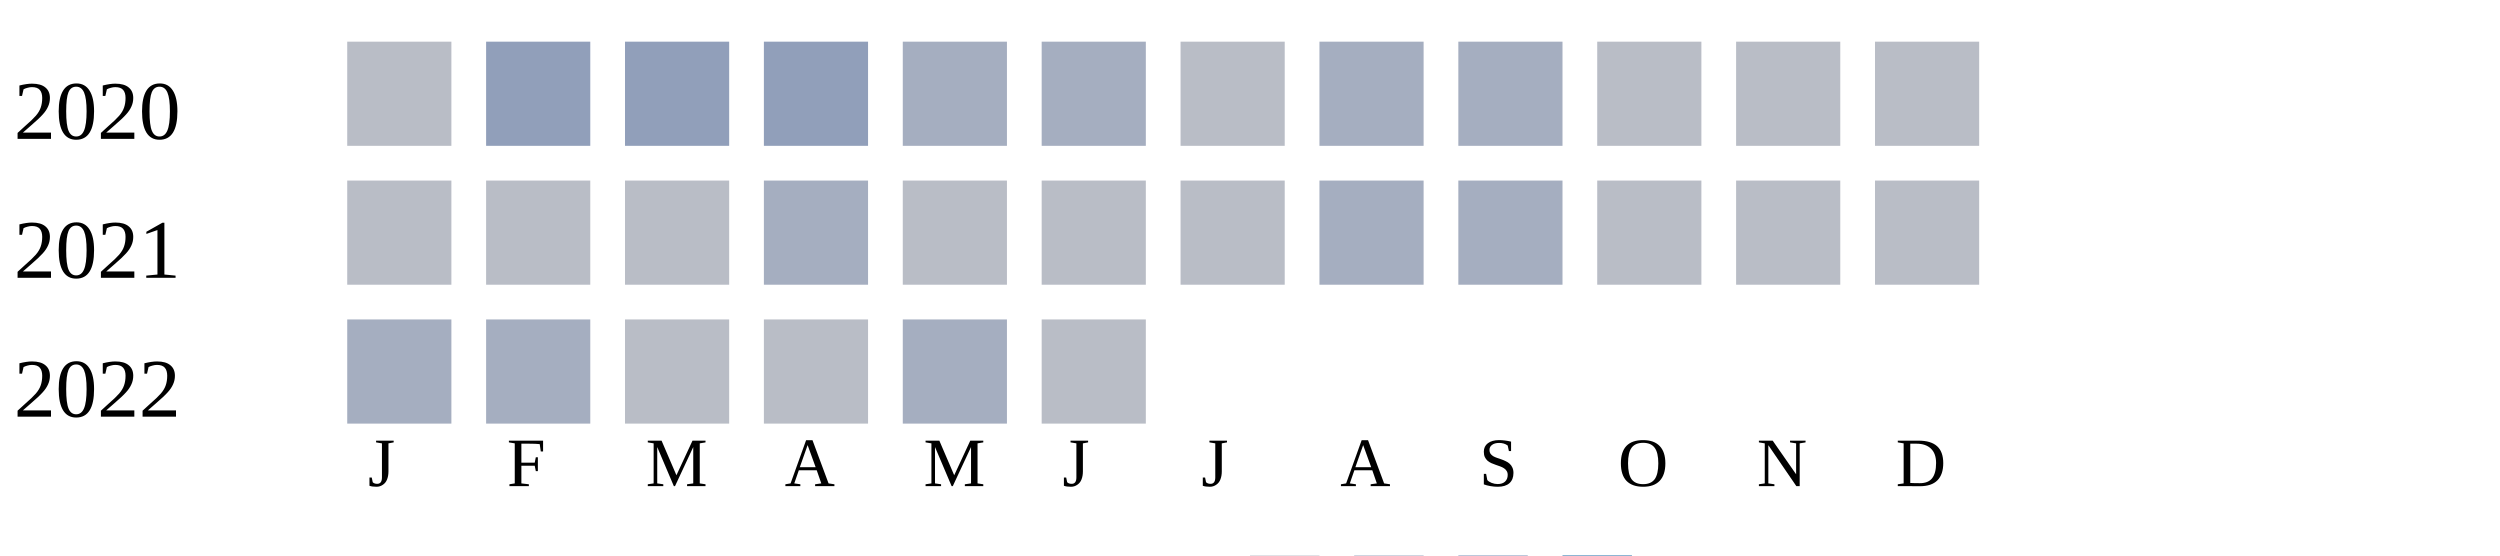
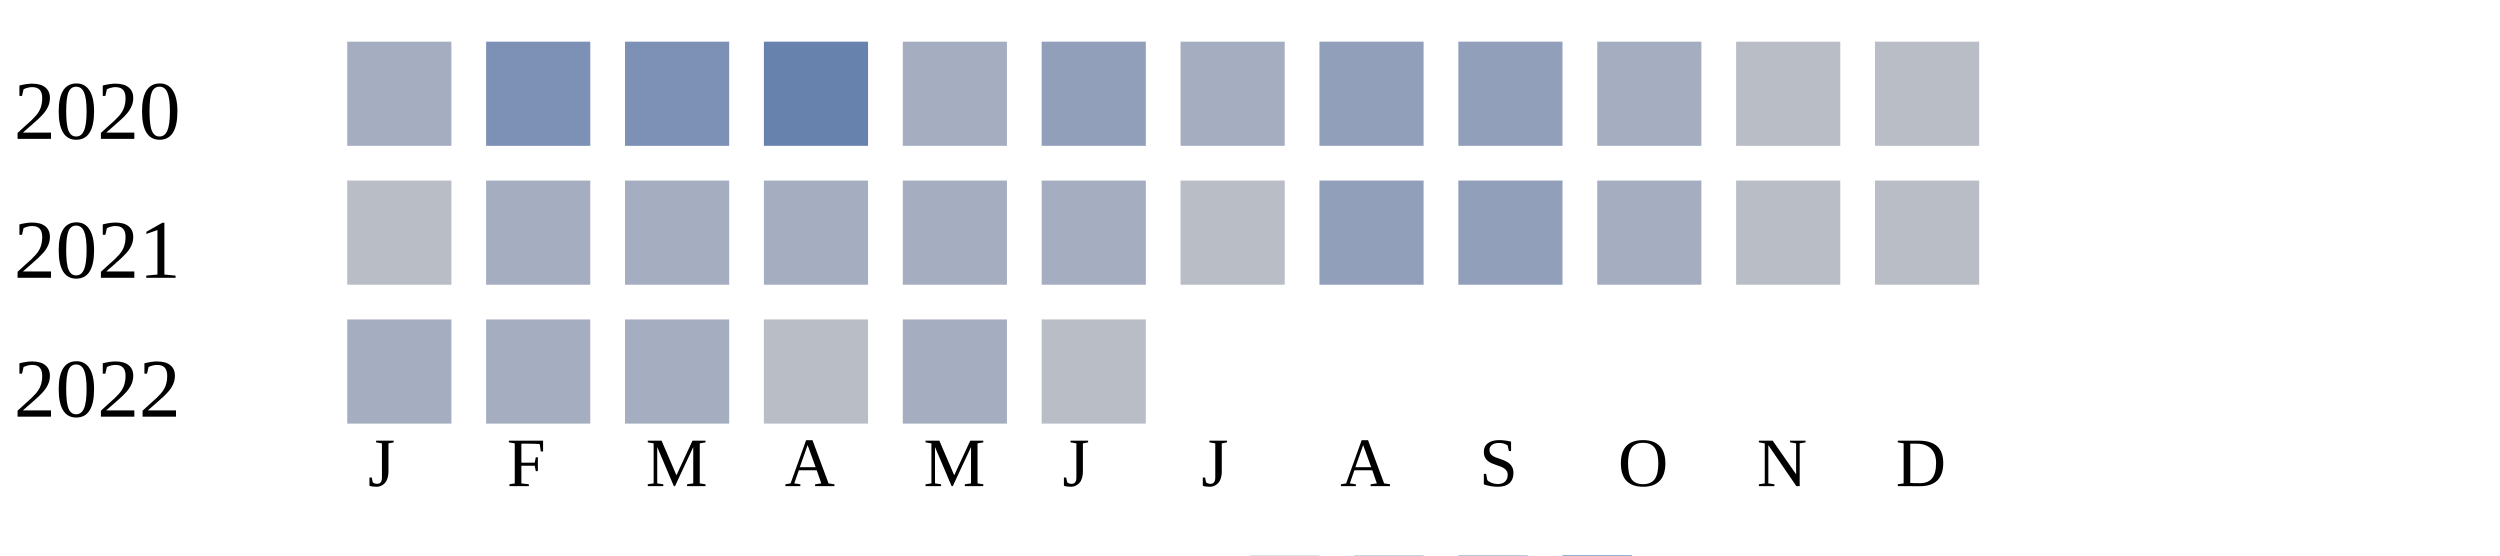
<svg xmlns="http://www.w3.org/2000/svg" width="360" height="80">
  <g transform="translate(0 0)">
    <text x="2" y="20">2020</text>
-     <rect x="50" y="6" width="15" height="15" fill="#b9bdc6" />
-     <rect x="70" y="6" width="15" height="15" fill="#919fba" />
-     <rect x="90" y="6" width="15" height="15" fill="#919fba" />
-     <rect x="110" y="6" width="15" height="15" fill="#919fba" />
+     <rect x="50" y="6" width="15" height="15" fill="#a5aec0" />
+     <rect x="70" y="6" width="15" height="15" fill="#7d90b5" />
+     <rect x="90" y="6" width="15" height="15" fill="#7d90b5" />
+     <rect x="110" y="6" width="15" height="15" fill="#6882ae" />
    <rect x="130" y="6" width="15" height="15" fill="#a5aec0" />
-     <rect x="150" y="6" width="15" height="15" fill="#a5aec0" />
-     <rect x="170" y="6" width="15" height="15" fill="#b9bdc6" />
-     <rect x="190" y="6" width="15" height="15" fill="#a5aec0" />
-     <rect x="210" y="6" width="15" height="15" fill="#a5aec0" />
-     <rect x="230" y="6" width="15" height="15" fill="#b9bdc6" />
+     <rect x="150" y="6" width="15" height="15" fill="#919fba" />
+     <rect x="170" y="6" width="15" height="15" fill="#a5aec0" />
+     <rect x="190" y="6" width="15" height="15" fill="#919fba" />
+     <rect x="210" y="6" width="15" height="15" fill="#919fba" />
+     <rect x="230" y="6" width="15" height="15" fill="#a5aec0" />
    <rect x="250" y="6" width="15" height="15" fill="#b9bdc6" />
    <rect x="270" y="6" width="15" height="15" fill="#b9bdc6" />
  </g>
  <g transform="translate(0 20)">
    <text x="2" y="20">2021</text>
    <rect x="50" y="6" width="15" height="15" fill="#b9bdc6" />
-     <rect x="70" y="6" width="15" height="15" fill="#b9bdc6" />
-     <rect x="90" y="6" width="15" height="15" fill="#b9bdc6" />
+     <rect x="70" y="6" width="15" height="15" fill="#a5aec0" />
+     <rect x="90" y="6" width="15" height="15" fill="#a5aec0" />
    <rect x="110" y="6" width="15" height="15" fill="#a5aec0" />
-     <rect x="130" y="6" width="15" height="15" fill="#b9bdc6" />
-     <rect x="150" y="6" width="15" height="15" fill="#b9bdc6" />
+     <rect x="130" y="6" width="15" height="15" fill="#a5aec0" />
+     <rect x="150" y="6" width="15" height="15" fill="#a5aec0" />
    <rect x="170" y="6" width="15" height="15" fill="#b9bdc6" />
-     <rect x="190" y="6" width="15" height="15" fill="#a5aec0" />
-     <rect x="210" y="6" width="15" height="15" fill="#a5aec0" />
-     <rect x="230" y="6" width="15" height="15" fill="#b9bdc6" />
+     <rect x="190" y="6" width="15" height="15" fill="#919fba" />
+     <rect x="210" y="6" width="15" height="15" fill="#919fba" />
+     <rect x="230" y="6" width="15" height="15" fill="#a5aec0" />
    <rect x="250" y="6" width="15" height="15" fill="#b9bdc6" />
    <rect x="270" y="6" width="15" height="15" fill="#b9bdc6" />
  </g>
  <g transform="translate(0 40)">
    <text x="2" y="20">2022</text>
    <rect x="50" y="6" width="15" height="15" fill="#a5aec0" />
    <rect x="70" y="6" width="15" height="15" fill="#a5aec0" />
-     <rect x="90" y="6" width="15" height="15" fill="#b9bdc6" />
+     <rect x="90" y="6" width="15" height="15" fill="#a5aec0" />
    <rect x="110" y="6" width="15" height="15" fill="#b9bdc6" />
    <rect x="130" y="6" width="15" height="15" fill="#a5aec0" />
    <rect x="150" y="6" width="15" height="15" fill="#b9bdc6" />
  </g>
  <text style="font-size: 10px; text-align: center" x="53" y="70">J</text>
  <text style="font-size: 10px; text-align: center" x="73" y="70">F</text>
  <text style="font-size: 10px; text-align: center" x="93" y="70">M</text>
  <text style="font-size: 10px; text-align: center" x="113" y="70">A</text>
  <text style="font-size: 10px; text-align: center" x="133" y="70">M</text>
  <text style="font-size: 10px; text-align: center" x="153" y="70">J</text>
  <text style="font-size: 10px; text-align: center" x="173" y="70">J</text>
  <text style="font-size: 10px; text-align: center" x="193" y="70">A</text>
  <text style="font-size: 10px; text-align: center" x="213" y="70">S</text>
  <text style="font-size: 10px; text-align: center" x="233" y="70">O</text>
  <text style="font-size: 10px; text-align: center" x="253" y="70">N</text>
  <text style="font-size: 10px; text-align: center" x="273" y="70">D</text>
  <text style="font-size: 10px;" x="155" y="89">Less</text>
  <rect fill="#b9bdc6" width="10" height="10" x="180" y="80" />
  <rect fill="#919fba" width="10" height="10" x="195" y="80" />
  <rect fill="#6882ae" width="10" height="10" x="210" y="80" />
  <rect fill="#005a9c" width="10" height="10" x="225" y="80" />
  <text x="240" y="89" style="font-size: 10px;">More</text>
</svg>
